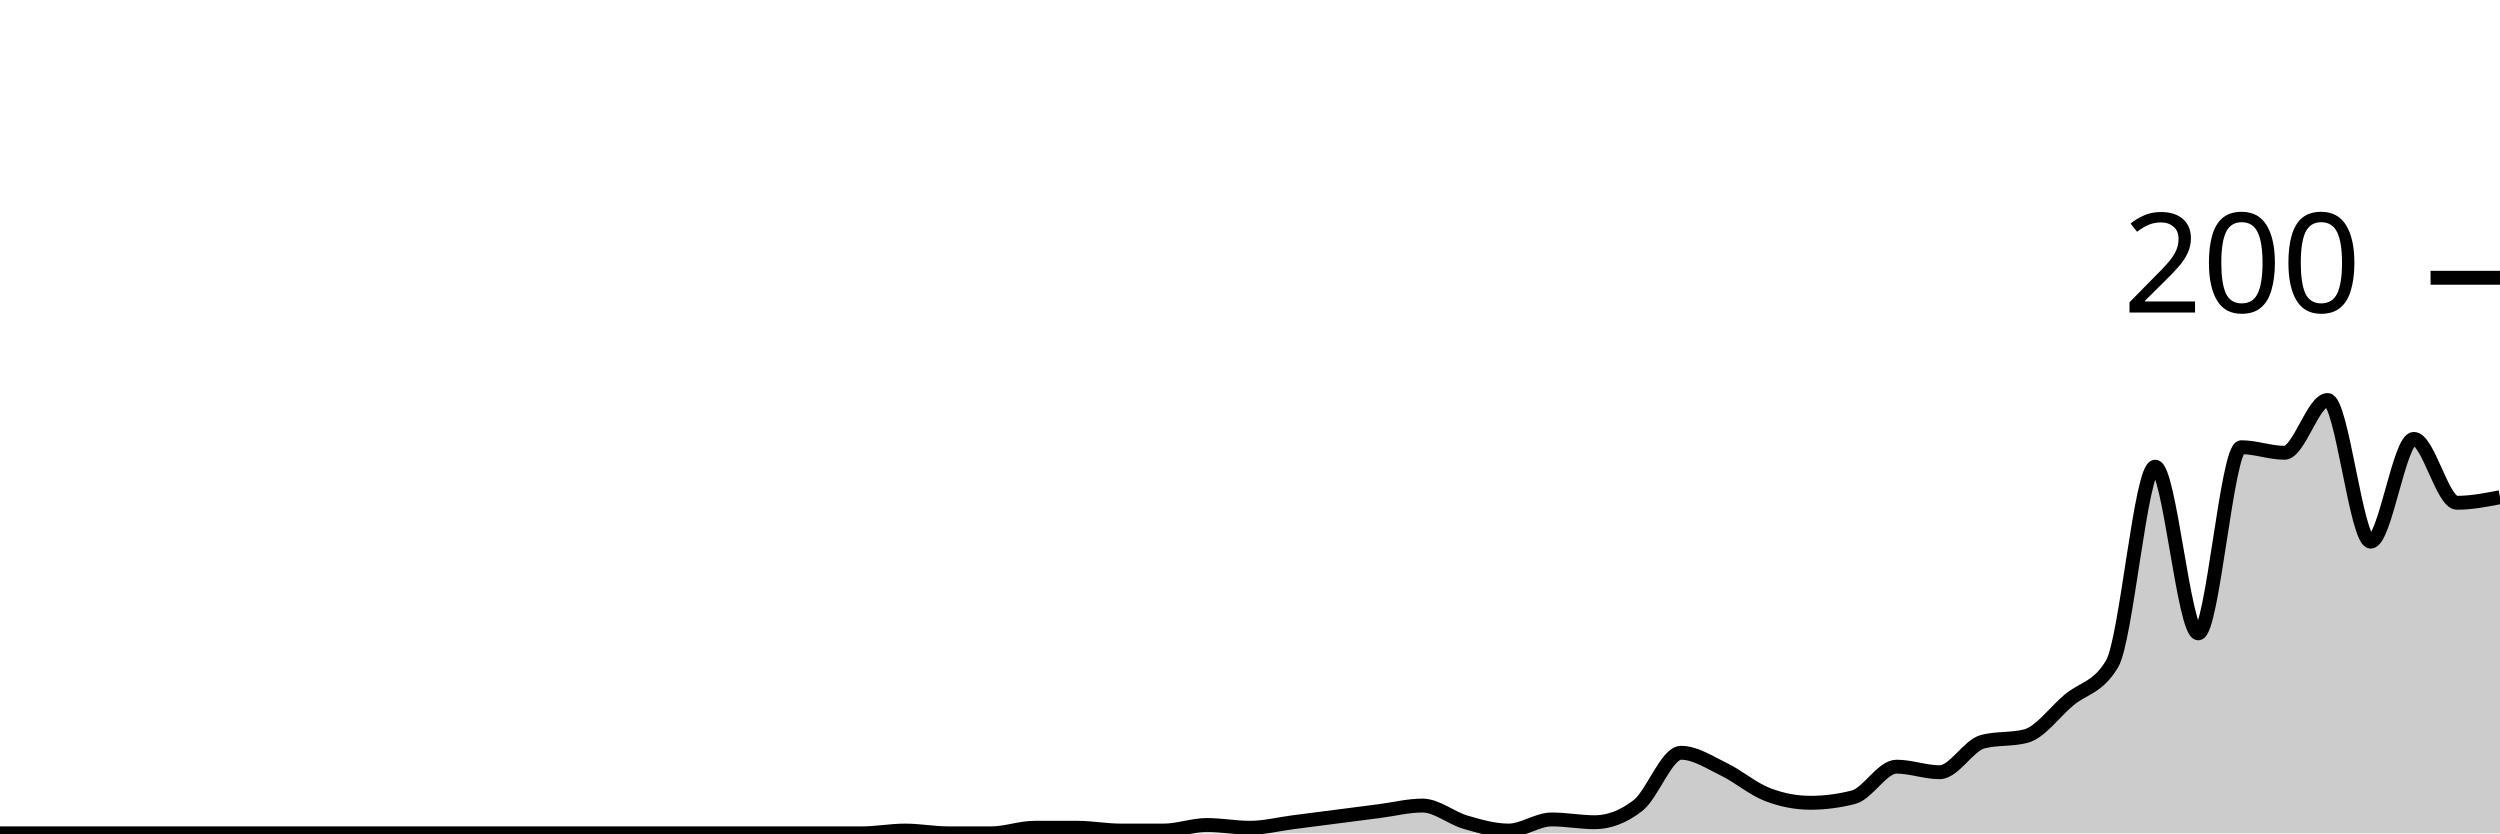
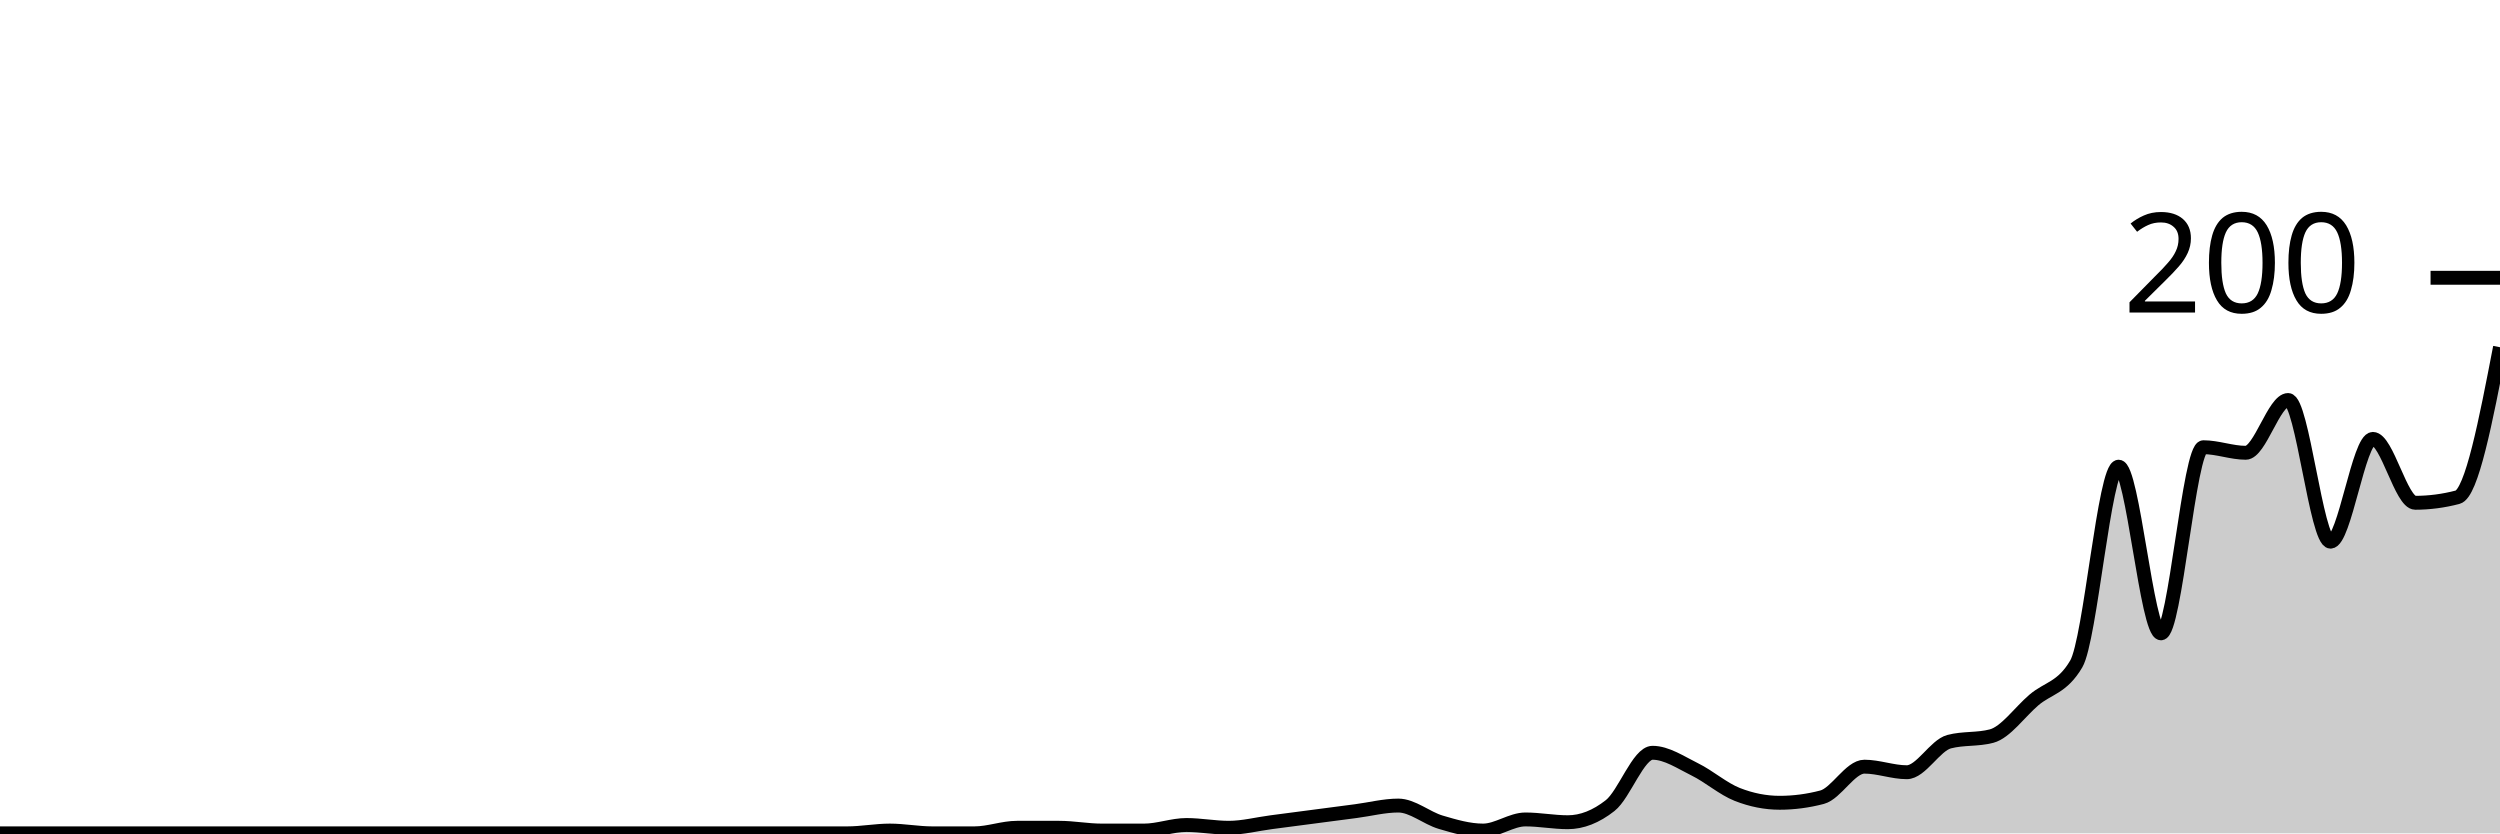
<svg xmlns="http://www.w3.org/2000/svg" viewBox="0 0 180 60">
  <g transform="translate(0,20)">
-     <path class="area" fill="rgba(0, 0, 0, 0.2)" d="M0,40C1.034,40,2.069,40,3.103,40C4.138,40,5.172,40,6.207,40C7.241,40,8.276,40,9.31,40C10.345,40,11.379,40,12.414,40C13.448,40,14.483,40,15.517,40C16.552,40,17.586,40,18.621,40C19.655,40,20.69,40,21.724,40C22.759,40,23.793,40,24.828,40C25.862,40,26.897,40,27.931,40C28.966,40,30,40,31.034,40C32.069,40,33.103,40,34.138,40C35.172,40,36.207,40,37.241,40C38.276,40,39.31,40,40.345,40C41.379,40,42.414,40,43.448,40C44.483,40,45.517,40,46.552,40C47.586,40,48.621,40,49.655,40C50.69,40,51.724,40,52.759,40C53.793,40,54.828,40,55.862,40C56.897,40,57.931,40,58.966,40C60,40,61.034,40,62.069,40C63.103,40,64.138,39.8,65.172,39.8C66.207,39.8,67.241,40,68.276,40C69.31,40,70.345,40,71.379,40C72.414,40,73.448,39.6,74.483,39.6C75.517,39.6,76.552,39.6,77.586,39.6C78.621,39.6,79.655,39.8,80.69,39.8C81.724,39.8,82.759,39.8,83.793,39.8C84.828,39.8,85.862,39.4,86.897,39.4C87.931,39.4,88.966,39.6,90,39.6C91.034,39.6,92.069,39.333,93.103,39.2C94.138,39.067,95.172,38.933,96.207,38.8C97.241,38.667,98.276,38.533,99.31,38.4C100.345,38.267,101.379,38,102.414,38C103.448,38,104.483,38.9,105.517,39.2C106.552,39.5,107.586,39.8,108.621,39.8C109.655,39.8,110.69,39,111.724,39C112.759,39,113.793,39.2,114.828,39.2C115.862,39.2,116.897,38.8,117.931,38C118.966,37.2,120,34.2,121.034,34.2C122.069,34.2,123.103,34.9,124.138,35.4C125.172,35.9,126.207,36.8,127.241,37.2C128.276,37.6,129.31,37.8,130.345,37.8C131.379,37.8,132.414,37.667,133.448,37.4C134.483,37.133,135.517,35.2,136.552,35.2C137.586,35.2,138.621,35.6,139.655,35.6C140.69,35.6,141.724,33.667,142.759,33.4C143.793,33.133,144.828,33.267,145.862,33C146.897,32.733,147.931,31.267,148.966,30.4C150,29.533,151.034,29.533,152.069,27.8C153.103,26.067,154.138,13.6,155.172,13.6C156.207,13.6,157.241,25.6,158.276,25.6C159.31,25.6,160.345,12.2,161.379,12.2C162.414,12.2,163.448,12.6,164.483,12.6C165.517,12.6,166.552,8.8,167.586,8.8C168.621,8.8,169.655,19,170.69,19C171.724,19,172.759,11.6,173.793,11.6C174.828,11.6,175.862,16.2,176.897,16.2C177.931,16.2,178.966,16,180,15.8L180,40C178.966,40,177.931,40,176.897,40C175.862,40,174.828,40,173.793,40C172.759,40,171.724,40,170.69,40C169.655,40,168.621,40,167.586,40C166.552,40,165.517,40,164.483,40C163.448,40,162.414,40,161.379,40C160.345,40,159.31,40,158.276,40C157.241,40,156.207,40,155.172,40C154.138,40,153.103,40,152.069,40C151.034,40,150,40,148.966,40C147.931,40,146.897,40,145.862,40C144.828,40,143.793,40,142.759,40C141.724,40,140.69,40,139.655,40C138.621,40,137.586,40,136.552,40C135.517,40,134.483,40,133.448,40C132.414,40,131.379,40,130.345,40C129.31,40,128.276,40,127.241,40C126.207,40,125.172,40,124.138,40C123.103,40,122.069,40,121.034,40C120,40,118.966,40,117.931,40C116.897,40,115.862,40,114.828,40C113.793,40,112.759,40,111.724,40C110.69,40,109.655,40,108.621,40C107.586,40,106.552,40,105.517,40C104.483,40,103.448,40,102.414,40C101.379,40,100.345,40,99.31,40C98.276,40,97.241,40,96.207,40C95.172,40,94.138,40,93.103,40C92.069,40,91.034,40,90,40C88.966,40,87.931,40,86.897,40C85.862,40,84.828,40,83.793,40C82.759,40,81.724,40,80.69,40C79.655,40,78.621,40,77.586,40C76.552,40,75.517,40,74.483,40C73.448,40,72.414,40,71.379,40C70.345,40,69.31,40,68.276,40C67.241,40,66.207,40,65.172,40C64.138,40,63.103,40,62.069,40C61.034,40,60,40,58.966,40C57.931,40,56.897,40,55.862,40C54.828,40,53.793,40,52.759,40C51.724,40,50.69,40,49.655,40C48.621,40,47.586,40,46.552,40C45.517,40,44.483,40,43.448,40C42.414,40,41.379,40,40.345,40C39.31,40,38.276,40,37.241,40C36.207,40,35.172,40,34.138,40C33.103,40,32.069,40,31.034,40C30,40,28.966,40,27.931,40C26.897,40,25.862,40,24.828,40C23.793,40,22.759,40,21.724,40C20.69,40,19.655,40,18.621,40C17.586,40,16.552,40,15.517,40C14.483,40,13.448,40,12.414,40C11.379,40,10.345,40,9.31,40C8.276,40,7.241,40,6.207,40C5.172,40,4.138,40,3.103,40C2.069,40,1.034,40,0,40Z" />
-     <path class="line" stroke="black" fill="none" d="M0,40C1.034,40,2.069,40,3.103,40C4.138,40,5.172,40,6.207,40C7.241,40,8.276,40,9.31,40C10.345,40,11.379,40,12.414,40C13.448,40,14.483,40,15.517,40C16.552,40,17.586,40,18.621,40C19.655,40,20.69,40,21.724,40C22.759,40,23.793,40,24.828,40C25.862,40,26.897,40,27.931,40C28.966,40,30,40,31.034,40C32.069,40,33.103,40,34.138,40C35.172,40,36.207,40,37.241,40C38.276,40,39.31,40,40.345,40C41.379,40,42.414,40,43.448,40C44.483,40,45.517,40,46.552,40C47.586,40,48.621,40,49.655,40C50.69,40,51.724,40,52.759,40C53.793,40,54.828,40,55.862,40C56.897,40,57.931,40,58.966,40C60,40,61.034,40,62.069,40C63.103,40,64.138,39.8,65.172,39.8C66.207,39.8,67.241,40,68.276,40C69.31,40,70.345,40,71.379,40C72.414,40,73.448,39.6,74.483,39.6C75.517,39.6,76.552,39.6,77.586,39.6C78.621,39.6,79.655,39.8,80.69,39.8C81.724,39.8,82.759,39.8,83.793,39.8C84.828,39.8,85.862,39.4,86.897,39.4C87.931,39.4,88.966,39.6,90,39.6C91.034,39.6,92.069,39.333,93.103,39.2C94.138,39.067,95.172,38.933,96.207,38.8C97.241,38.667,98.276,38.533,99.31,38.4C100.345,38.267,101.379,38,102.414,38C103.448,38,104.483,38.9,105.517,39.2C106.552,39.5,107.586,39.8,108.621,39.8C109.655,39.8,110.69,39,111.724,39C112.759,39,113.793,39.2,114.828,39.2C115.862,39.2,116.897,38.8,117.931,38C118.966,37.2,120,34.2,121.034,34.2C122.069,34.2,123.103,34.9,124.138,35.4C125.172,35.9,126.207,36.8,127.241,37.2C128.276,37.6,129.31,37.8,130.345,37.8C131.379,37.8,132.414,37.667,133.448,37.4C134.483,37.133,135.517,35.2,136.552,35.2C137.586,35.2,138.621,35.6,139.655,35.6C140.69,35.6,141.724,33.667,142.759,33.4C143.793,33.133,144.828,33.267,145.862,33C146.897,32.733,147.931,31.267,148.966,30.4C150,29.533,151.034,29.533,152.069,27.8C153.103,26.067,154.138,13.6,155.172,13.6C156.207,13.6,157.241,25.6,158.276,25.6C159.31,25.6,160.345,12.2,161.379,12.2C162.414,12.2,163.448,12.6,164.483,12.6C165.517,12.6,166.552,8.8,167.586,8.8C168.621,8.8,169.655,19,170.69,19C171.724,19,172.759,11.6,173.793,11.6C174.828,11.6,175.862,16.2,176.897,16.2C177.931,16.2,178.966,16,180,15.8" />
+     <path class="area" fill="rgba(0, 0, 0, 0.2)" d="M0,40C1.017,40,2.034,40,3.051,40C4.068,40,5.085,40,6.102,40C7.119,40,8.136,40,9.153,40C10.169,40,11.186,40,12.203,40C13.22,40,14.237,40,15.254,40C16.271,40,17.288,40,18.305,40C19.322,40,20.339,40,21.356,40C22.373,40,23.39,40,24.407,40C25.424,40,26.441,40,27.458,40C28.475,40,29.492,40,30.508,40C31.525,40,32.542,40,33.559,40C34.576,40,35.593,40,36.61,40C37.627,40,38.644,40,39.661,40C40.678,40,41.695,40,42.712,40C43.729,40,44.746,40,45.763,40C46.78,40,47.797,40,48.814,40C49.831,40,50.847,40,51.864,40C52.881,40,53.898,40,54.915,40C55.932,40,56.949,40,57.966,40C58.983,40,60,40,61.017,40C62.034,40,63.051,39.8,64.068,39.8C65.085,39.8,66.102,40,67.119,40C68.136,40,69.153,40,70.169,40C71.186,40,72.203,39.6,73.22,39.6C74.237,39.6,75.254,39.6,76.271,39.6C77.288,39.6,78.305,39.8,79.322,39.8C80.339,39.8,81.356,39.8,82.373,39.8C83.39,39.8,84.407,39.4,85.424,39.4C86.441,39.4,87.458,39.6,88.475,39.6C89.492,39.6,90.508,39.333,91.525,39.2C92.542,39.067,93.559,38.933,94.576,38.8C95.593,38.667,96.61,38.533,97.627,38.4C98.644,38.267,99.661,38,100.678,38C101.695,38,102.712,38.9,103.729,39.2C104.746,39.5,105.763,39.8,106.78,39.8C107.797,39.8,108.814,39,109.831,39C110.847,39,111.864,39.2,112.881,39.2C113.898,39.2,114.915,38.8,115.932,38C116.949,37.2,117.966,34.2,118.983,34.2C120,34.2,121.017,34.9,122.034,35.4C123.051,35.9,124.068,36.8,125.085,37.2C126.102,37.6,127.119,37.8,128.136,37.8C129.153,37.8,130.169,37.667,131.186,37.4C132.203,37.133,133.22,35.2,134.237,35.2C135.254,35.2,136.271,35.6,137.288,35.6C138.305,35.6,139.322,33.667,140.339,33.4C141.356,33.133,142.373,33.267,143.39,33C144.407,32.733,145.424,31.267,146.441,30.4C147.458,29.533,148.475,29.533,149.492,27.8C150.508,26.067,151.525,13.6,152.542,13.6C153.559,13.6,154.576,25.6,155.593,25.6C156.61,25.6,157.627,12.2,158.644,12.2C159.661,12.2,160.678,12.6,161.695,12.6C162.712,12.6,163.729,8.8,164.746,8.8C165.763,8.8,166.78,19,167.797,19C168.814,19,169.831,11.6,170.847,11.6C171.864,11.6,172.881,16.2,173.898,16.2C174.915,16.2,175.932,16.067,176.949,15.8C177.966,15.533,178.983,10.267,180,5L180,40C178.983,40,177.966,40,176.949,40C175.932,40,174.915,40,173.898,40C172.881,40,171.864,40,170.847,40C169.831,40,168.814,40,167.797,40C166.78,40,165.763,40,164.746,40C163.729,40,162.712,40,161.695,40C160.678,40,159.661,40,158.644,40C157.627,40,156.61,40,155.593,40C154.576,40,153.559,40,152.542,40C151.525,40,150.508,40,149.492,40C148.475,40,147.458,40,146.441,40C145.424,40,144.407,40,143.39,40C142.373,40,141.356,40,140.339,40C139.322,40,138.305,40,137.288,40C136.271,40,135.254,40,134.237,40C133.22,40,132.203,40,131.186,40C130.169,40,129.153,40,128.136,40C127.119,40,126.102,40,125.085,40C124.068,40,123.051,40,122.034,40C121.017,40,120,40,118.983,40C117.966,40,116.949,40,115.932,40C114.915,40,113.898,40,112.881,40C111.864,40,110.847,40,109.831,40C108.814,40,107.797,40,106.78,40C105.763,40,104.746,40,103.729,40C102.712,40,101.695,40,100.678,40C99.661,40,98.644,40,97.627,40C96.61,40,95.593,40,94.576,40C93.559,40,92.542,40,91.525,40C90.508,40,89.492,40,88.475,40C87.458,40,86.441,40,85.424,40C84.407,40,83.39,40,82.373,40C81.356,40,80.339,40,79.322,40C78.305,40,77.288,40,76.271,40C75.254,40,74.237,40,73.22,40C72.203,40,71.186,40,70.169,40C69.153,40,68.136,40,67.119,40C66.102,40,65.085,40,64.068,40C63.051,40,62.034,40,61.017,40C60,40,58.983,40,57.966,40C56.949,40,55.932,40,54.915,40C53.898,40,52.881,40,51.864,40C50.847,40,49.831,40,48.814,40C47.797,40,46.78,40,45.763,40C44.746,40,43.729,40,42.712,40C41.695,40,40.678,40,39.661,40C38.644,40,37.627,40,36.61,40C35.593,40,34.576,40,33.559,40C32.542,40,31.525,40,30.508,40C29.492,40,28.475,40,27.458,40C26.441,40,25.424,40,24.407,40C23.39,40,22.373,40,21.356,40C20.339,40,19.322,40,18.305,40C17.288,40,16.271,40,15.254,40C14.237,40,13.22,40,12.203,40C11.186,40,10.169,40,9.153,40C8.136,40,7.119,40,6.102,40C5.085,40,4.068,40,3.051,40C2.034,40,1.017,40,0,40Z" />
+     <path class="line" stroke="black" fill="none" d="M0,40C1.017,40,2.034,40,3.051,40C4.068,40,5.085,40,6.102,40C7.119,40,8.136,40,9.153,40C10.169,40,11.186,40,12.203,40C13.22,40,14.237,40,15.254,40C16.271,40,17.288,40,18.305,40C19.322,40,20.339,40,21.356,40C22.373,40,23.39,40,24.407,40C25.424,40,26.441,40,27.458,40C28.475,40,29.492,40,30.508,40C31.525,40,32.542,40,33.559,40C34.576,40,35.593,40,36.61,40C37.627,40,38.644,40,39.661,40C40.678,40,41.695,40,42.712,40C43.729,40,44.746,40,45.763,40C46.78,40,47.797,40,48.814,40C49.831,40,50.847,40,51.864,40C52.881,40,53.898,40,54.915,40C55.932,40,56.949,40,57.966,40C58.983,40,60,40,61.017,40C62.034,40,63.051,39.8,64.068,39.8C65.085,39.8,66.102,40,67.119,40C68.136,40,69.153,40,70.169,40C71.186,40,72.203,39.6,73.22,39.6C74.237,39.6,75.254,39.6,76.271,39.6C77.288,39.6,78.305,39.8,79.322,39.8C80.339,39.8,81.356,39.8,82.373,39.8C83.39,39.8,84.407,39.4,85.424,39.4C86.441,39.4,87.458,39.6,88.475,39.6C89.492,39.6,90.508,39.333,91.525,39.2C92.542,39.067,93.559,38.933,94.576,38.8C95.593,38.667,96.61,38.533,97.627,38.4C98.644,38.267,99.661,38,100.678,38C101.695,38,102.712,38.9,103.729,39.2C104.746,39.5,105.763,39.8,106.78,39.8C107.797,39.8,108.814,39,109.831,39C110.847,39,111.864,39.2,112.881,39.2C113.898,39.2,114.915,38.8,115.932,38C116.949,37.2,117.966,34.2,118.983,34.2C120,34.2,121.017,34.9,122.034,35.4C123.051,35.9,124.068,36.8,125.085,37.2C126.102,37.6,127.119,37.8,128.136,37.8C129.153,37.8,130.169,37.667,131.186,37.4C132.203,37.133,133.22,35.2,134.237,35.2C135.254,35.2,136.271,35.6,137.288,35.6C138.305,35.6,139.322,33.667,140.339,33.4C141.356,33.133,142.373,33.267,143.39,33C144.407,32.733,145.424,31.267,146.441,30.4C147.458,29.533,148.475,29.533,149.492,27.8C150.508,26.067,151.525,13.6,152.542,13.6C153.559,13.6,154.576,25.6,155.593,25.6C156.61,25.6,157.627,12.2,158.644,12.2C159.661,12.2,160.678,12.6,161.695,12.6C162.712,12.6,163.729,8.8,164.746,8.8C165.763,8.8,166.78,19,167.797,19C168.814,19,169.831,11.6,170.847,11.6C171.864,11.6,172.881,16.2,173.898,16.2C174.915,16.2,175.932,16.067,176.949,15.8C177.966,15.533,178.983,10.267,180,5" />
    <path class="axis-ceiling" stroke-width="1" stroke="black" fill="none" d="M175,0L180,0" />
    <text class="axis-ceiling-label" font-family="sans-serif" text-anchor="end" font-size="10px" x="170" y="2.5">200</text>
  </g>
</svg>
